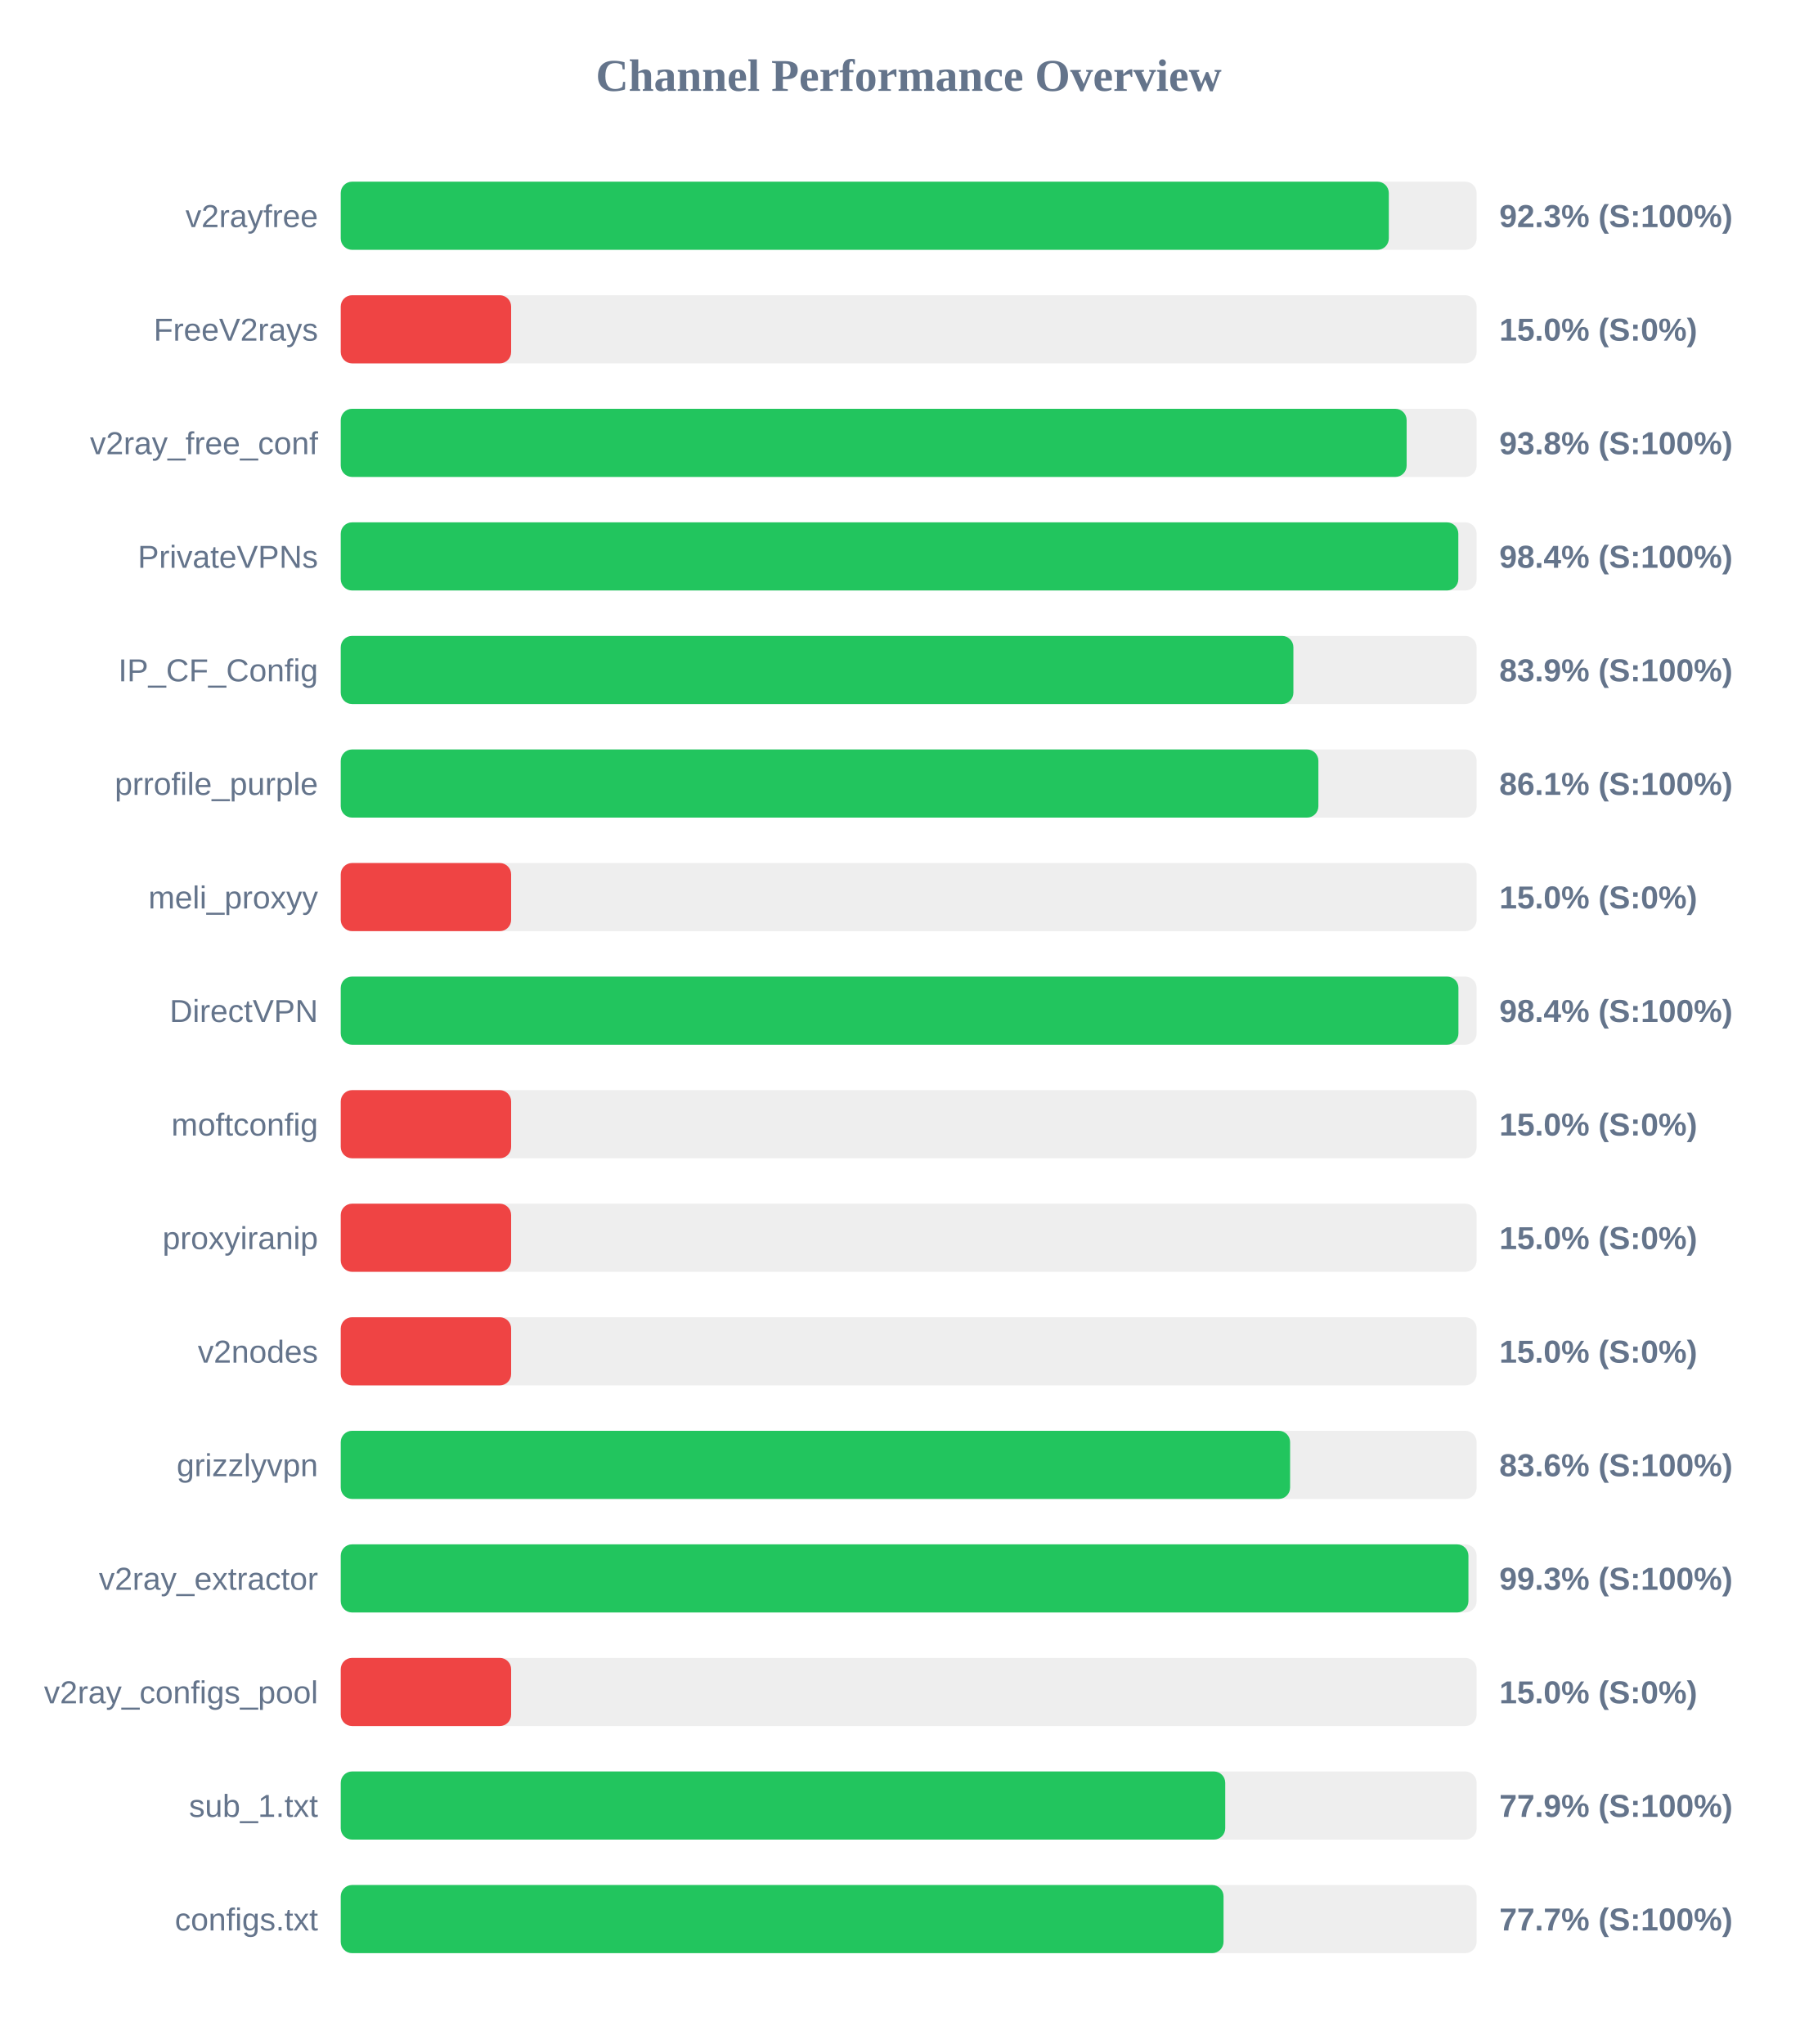
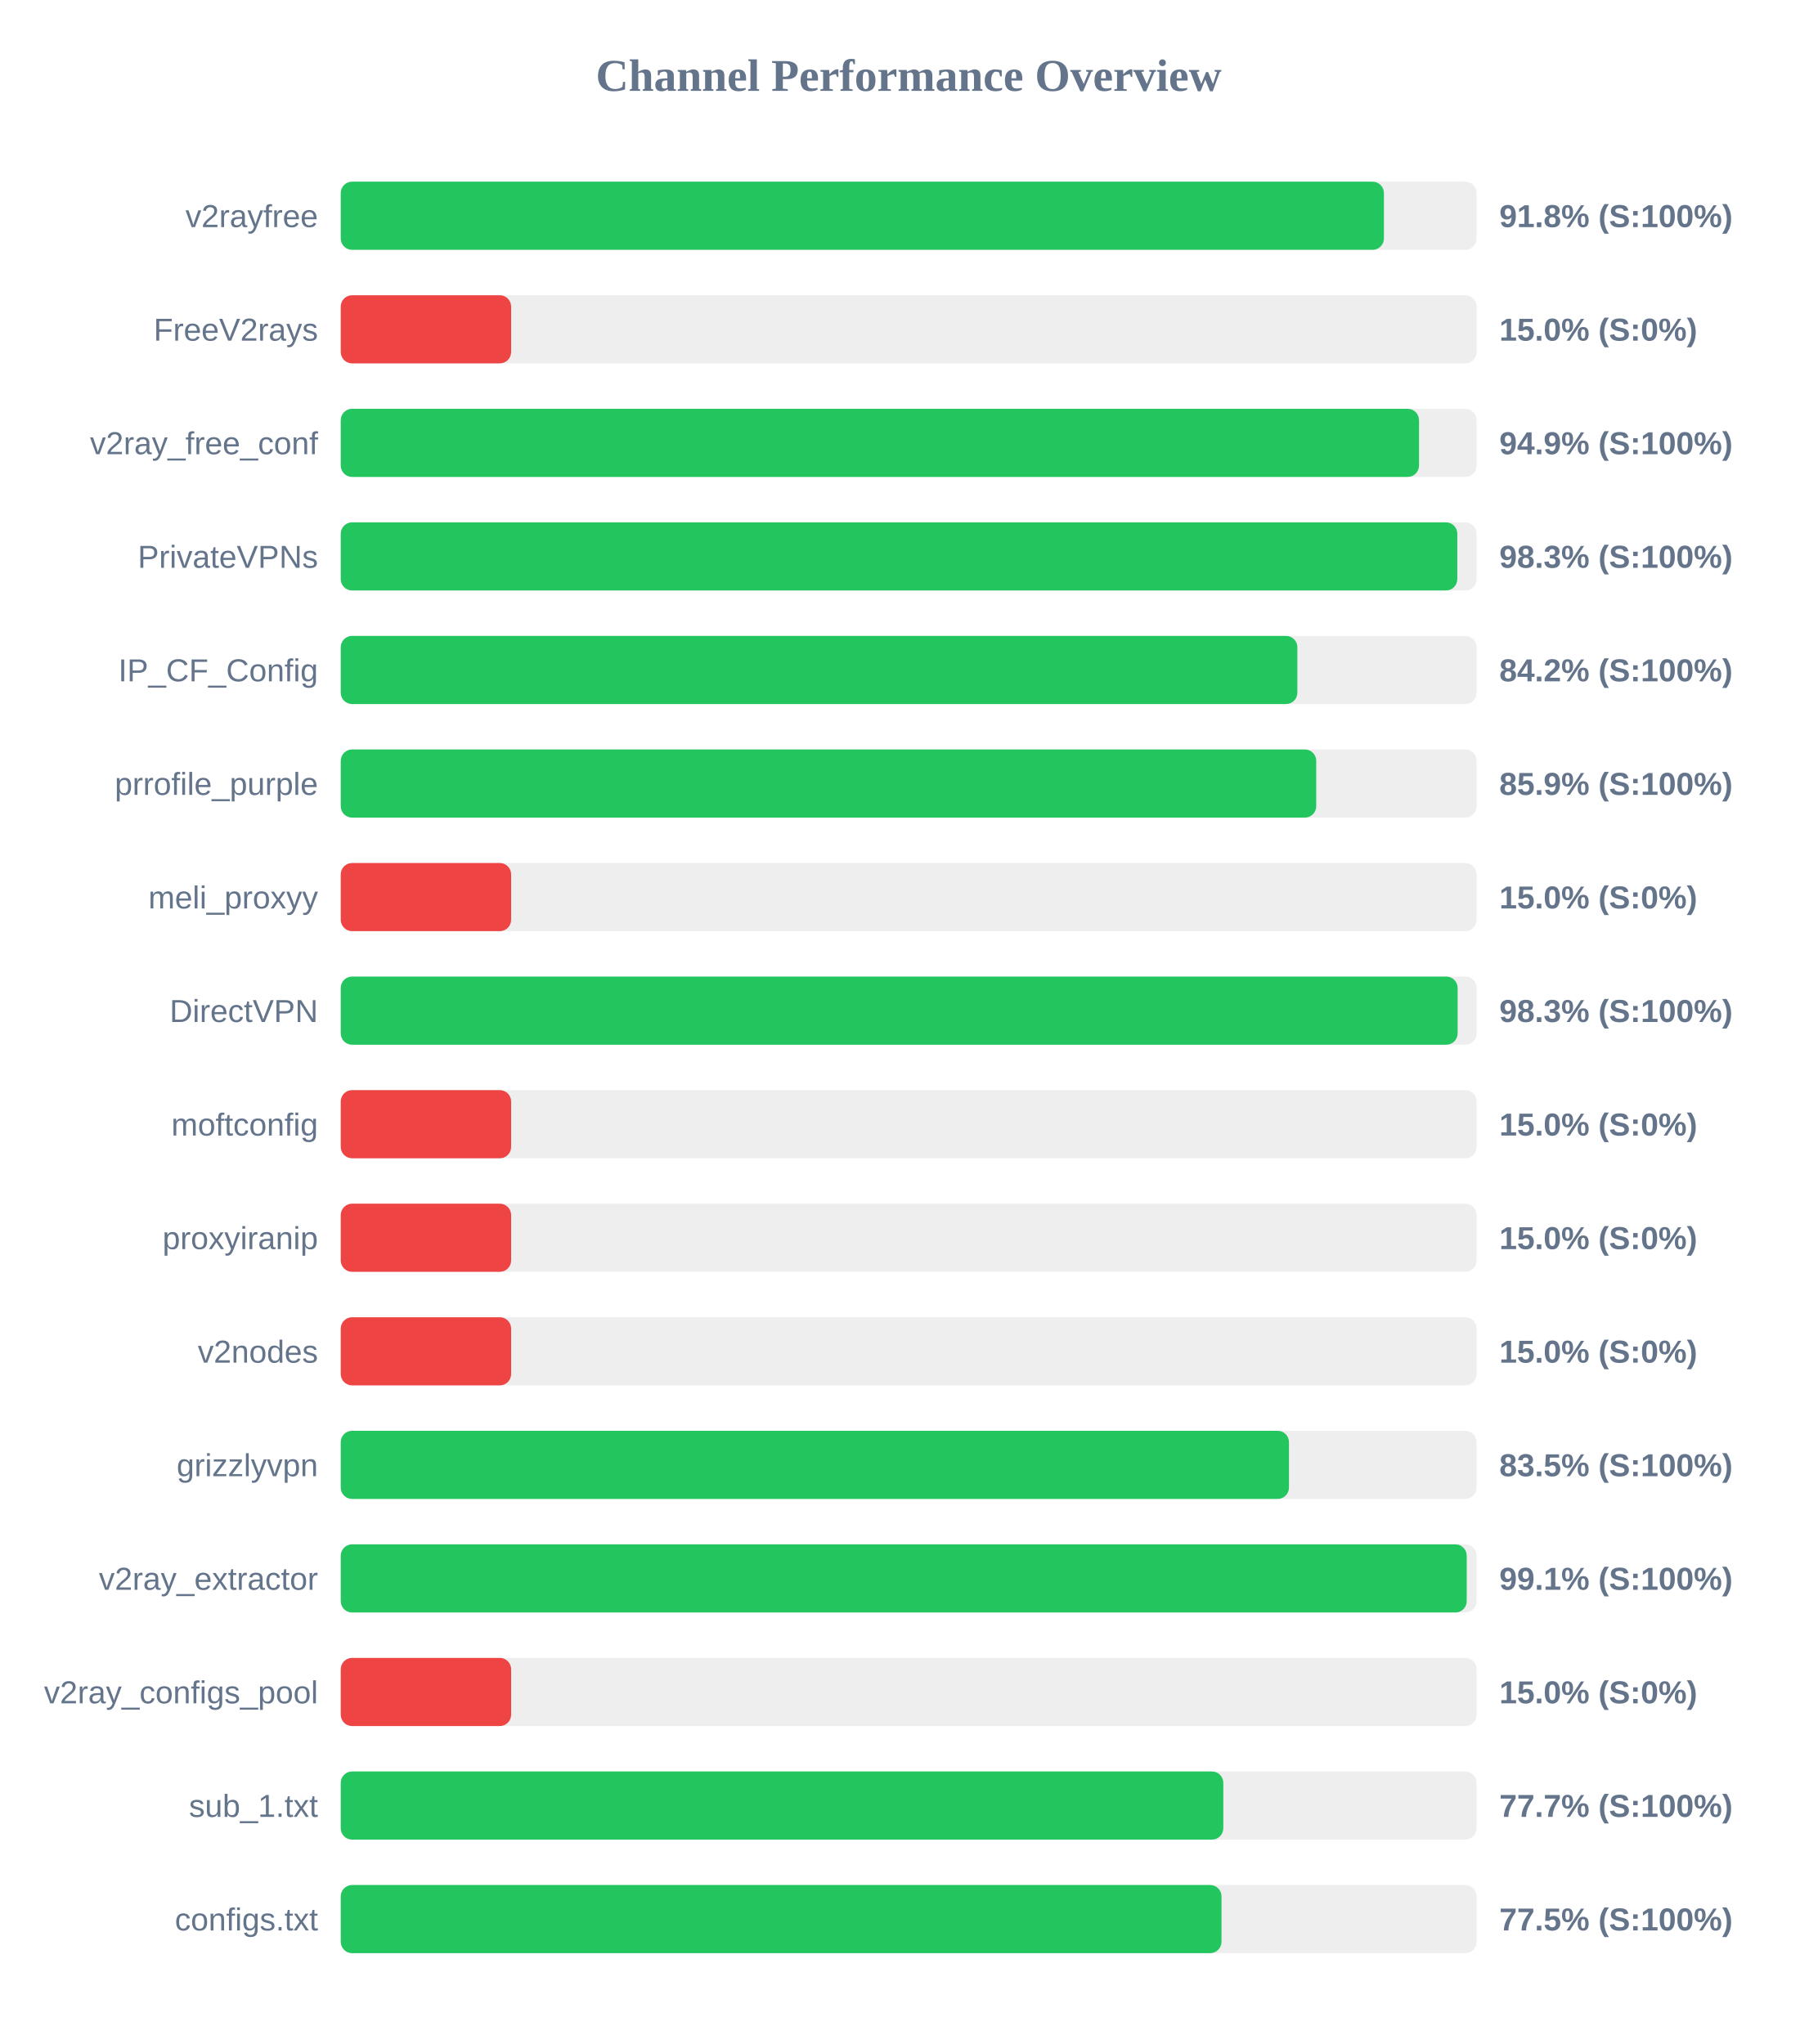
<svg xmlns="http://www.w3.org/2000/svg" width="800" height="900" version="1.1">
  <style>
        .row { font: 14px Arial; fill: #64748b; }
        .score { font: bold 14px Arial; fill: #64748b; }
    </style>
  <text x="400" y="40" text-anchor="middle" font-size="20px" font-weight="bold" fill="#64748b">Channel Performance Overview</text>
  <rect x="150" y="80" width="500" height="30" fill="#eee" rx="5" />
-   <rect x="150" y="80" width="461.35" height="30" fill="#22c55e" rx="5" />
+   <rect x="150" y="80" width="459.2" height="30" fill="#22c55e" rx="5" />
  <text x="140" y="100" text-anchor="end" class="row">v2rayfree</text>
-   <text x="660" y="100" text-anchor="start" class="score">92.3% (S:100%)</text>
+   <text x="660" y="100" text-anchor="start" class="score">91.8% (S:100%)</text>
  <rect x="150" y="130" width="500" height="30" fill="#eee" rx="5" />
  <rect x="150" y="130" width="75.0" height="30" fill="#ef4444" rx="5" />
  <text x="140" y="150" text-anchor="end" class="row">FreeV2rays</text>
  <text x="660" y="150" text-anchor="start" class="score">15.0% (S:0%)</text>
  <rect x="150" y="180" width="500" height="30" fill="#eee" rx="5" />
-   <rect x="150" y="180" width="469.2" height="30" fill="#22c55e" rx="5" />
+   <rect x="150" y="180" width="474.65" height="30" fill="#22c55e" rx="5" />
  <text x="140" y="200" text-anchor="end" class="row">v2ray_free_conf</text>
-   <text x="660" y="200" text-anchor="start" class="score">93.8% (S:100%)</text>
+   <text x="660" y="200" text-anchor="start" class="score">94.9% (S:100%)</text>
  <rect x="150" y="230" width="500" height="30" fill="#eee" rx="5" />
-   <rect x="150" y="230" width="491.95" height="30" fill="#22c55e" rx="5" />
+   <rect x="150" y="230" width="491.5" height="30" fill="#22c55e" rx="5" />
  <text x="140" y="250" text-anchor="end" class="row">PrivateVPNs</text>
-   <text x="660" y="250" text-anchor="start" class="score">98.4% (S:100%)</text>
+   <text x="660" y="250" text-anchor="start" class="score">98.3% (S:100%)</text>
  <rect x="150" y="280" width="500" height="30" fill="#eee" rx="5" />
-   <rect x="150" y="280" width="419.35" height="30" fill="#22c55e" rx="5" />
+   <rect x="150" y="280" width="421.1" height="30" fill="#22c55e" rx="5" />
  <text x="140" y="300" text-anchor="end" class="row">IP_CF_Config</text>
-   <text x="660" y="300" text-anchor="start" class="score">83.9% (S:100%)</text>
+   <text x="660" y="300" text-anchor="start" class="score">84.2% (S:100%)</text>
  <rect x="150" y="330" width="500" height="30" fill="#eee" rx="5" />
-   <rect x="150" y="330" width="430.35" height="30" fill="#22c55e" rx="5" />
+   <rect x="150" y="330" width="429.4" height="30" fill="#22c55e" rx="5" />
  <text x="140" y="350" text-anchor="end" class="row">prrofile_purple</text>
-   <text x="660" y="350" text-anchor="start" class="score">86.1% (S:100%)</text>
+   <text x="660" y="350" text-anchor="start" class="score">85.9% (S:100%)</text>
  <rect x="150" y="380" width="500" height="30" fill="#eee" rx="5" />
  <rect x="150" y="380" width="75.0" height="30" fill="#ef4444" rx="5" />
  <text x="140" y="400" text-anchor="end" class="row">meli_proxyy</text>
  <text x="660" y="400" text-anchor="start" class="score">15.0% (S:0%)</text>
  <rect x="150" y="430" width="500" height="30" fill="#eee" rx="5" />
-   <rect x="150" y="430" width="492.0" height="30" fill="#22c55e" rx="5" />
+   <rect x="150" y="430" width="491.65" height="30" fill="#22c55e" rx="5" />
  <text x="140" y="450" text-anchor="end" class="row">DirectVPN</text>
-   <text x="660" y="450" text-anchor="start" class="score">98.4% (S:100%)</text>
+   <text x="660" y="450" text-anchor="start" class="score">98.3% (S:100%)</text>
  <rect x="150" y="480" width="500" height="30" fill="#eee" rx="5" />
  <rect x="150" y="480" width="75.0" height="30" fill="#ef4444" rx="5" />
  <text x="140" y="500" text-anchor="end" class="row">moftconfig</text>
  <text x="660" y="500" text-anchor="start" class="score">15.0% (S:0%)</text>
  <rect x="150" y="530" width="500" height="30" fill="#eee" rx="5" />
  <rect x="150" y="530" width="75.0" height="30" fill="#ef4444" rx="5" />
  <text x="140" y="550" text-anchor="end" class="row">proxyiranip</text>
  <text x="660" y="550" text-anchor="start" class="score">15.0% (S:0%)</text>
  <rect x="150" y="580" width="500" height="30" fill="#eee" rx="5" />
  <rect x="150" y="580" width="75.0" height="30" fill="#ef4444" rx="5" />
  <text x="140" y="600" text-anchor="end" class="row">v2nodes</text>
  <text x="660" y="600" text-anchor="start" class="score">15.0% (S:0%)</text>
  <rect x="150" y="630" width="500" height="30" fill="#eee" rx="5" />
-   <rect x="150" y="630" width="417.9" height="30" fill="#22c55e" rx="5" />
+   <rect x="150" y="630" width="417.4" height="30" fill="#22c55e" rx="5" />
  <text x="140" y="650" text-anchor="end" class="row">grizzlyvpn</text>
-   <text x="660" y="650" text-anchor="start" class="score">83.6% (S:100%)</text>
+   <text x="660" y="650" text-anchor="start" class="score">83.5% (S:100%)</text>
  <rect x="150" y="680" width="500" height="30" fill="#eee" rx="5" />
-   <rect x="150" y="680" width="496.4" height="30" fill="#22c55e" rx="5" />
+   <rect x="150" y="680" width="495.65" height="30" fill="#22c55e" rx="5" />
  <text x="140" y="700" text-anchor="end" class="row">v2ray_extractor</text>
-   <text x="660" y="700" text-anchor="start" class="score">99.3% (S:100%)</text>
+   <text x="660" y="700" text-anchor="start" class="score">99.1% (S:100%)</text>
  <rect x="150" y="730" width="500" height="30" fill="#eee" rx="5" />
  <rect x="150" y="730" width="75.0" height="30" fill="#ef4444" rx="5" />
  <text x="140" y="750" text-anchor="end" class="row">v2ray_configs_pool</text>
  <text x="660" y="750" text-anchor="start" class="score">15.0% (S:0%)</text>
  <rect x="150" y="780" width="500" height="30" fill="#eee" rx="5" />
-   <rect x="150" y="780" width="389.35" height="30" fill="#22c55e" rx="5" />
+   <rect x="150" y="780" width="388.5" height="30" fill="#22c55e" rx="5" />
  <text x="140" y="800" text-anchor="end" class="row">sub_1.txt</text>
-   <text x="660" y="800" text-anchor="start" class="score">77.9% (S:100%)</text>
+   <text x="660" y="800" text-anchor="start" class="score">77.7% (S:100%)</text>
  <rect x="150" y="830" width="500" height="30" fill="#eee" rx="5" />
-   <rect x="150" y="830" width="388.6" height="30" fill="#22c55e" rx="5" />
+   <rect x="150" y="830" width="387.7" height="30" fill="#22c55e" rx="5" />
  <text x="140" y="850" text-anchor="end" class="row">configs.txt</text>
-   <text x="660" y="850" text-anchor="start" class="score">77.7% (S:100%)</text>
+   <text x="660" y="850" text-anchor="start" class="score">77.5% (S:100%)</text>
</svg>
